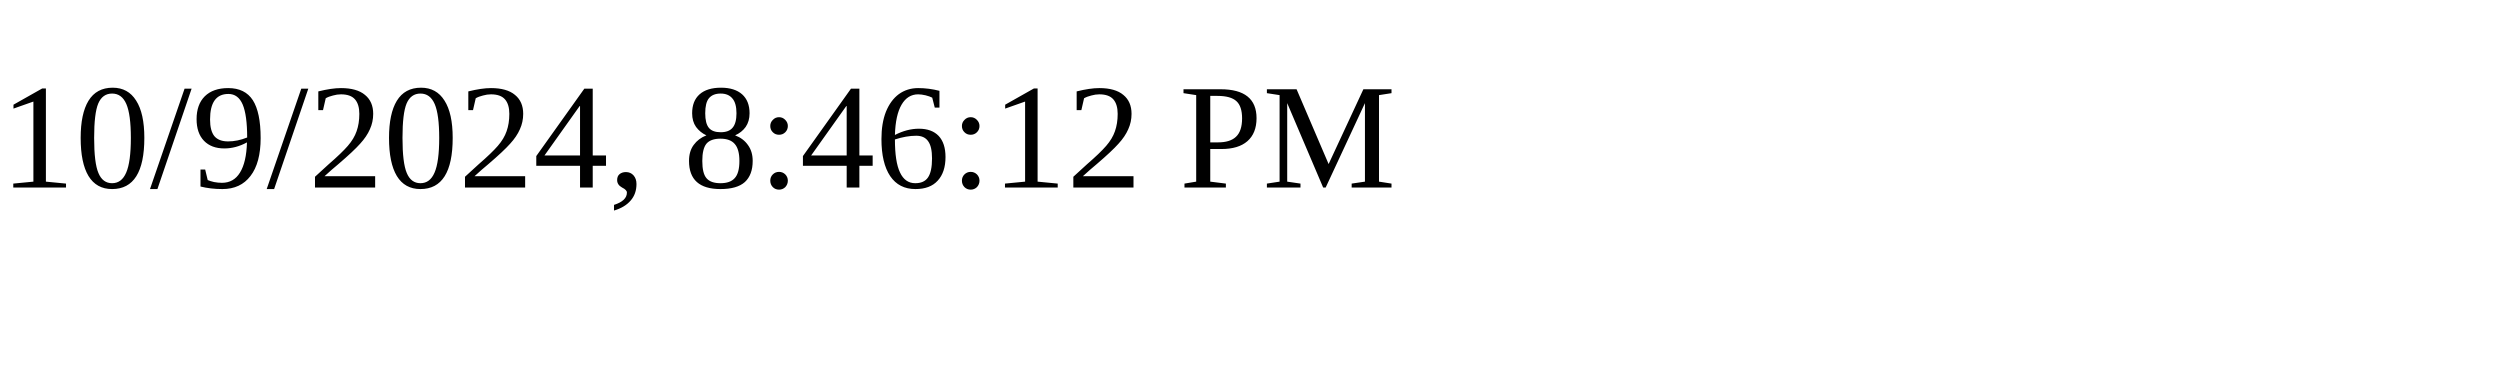
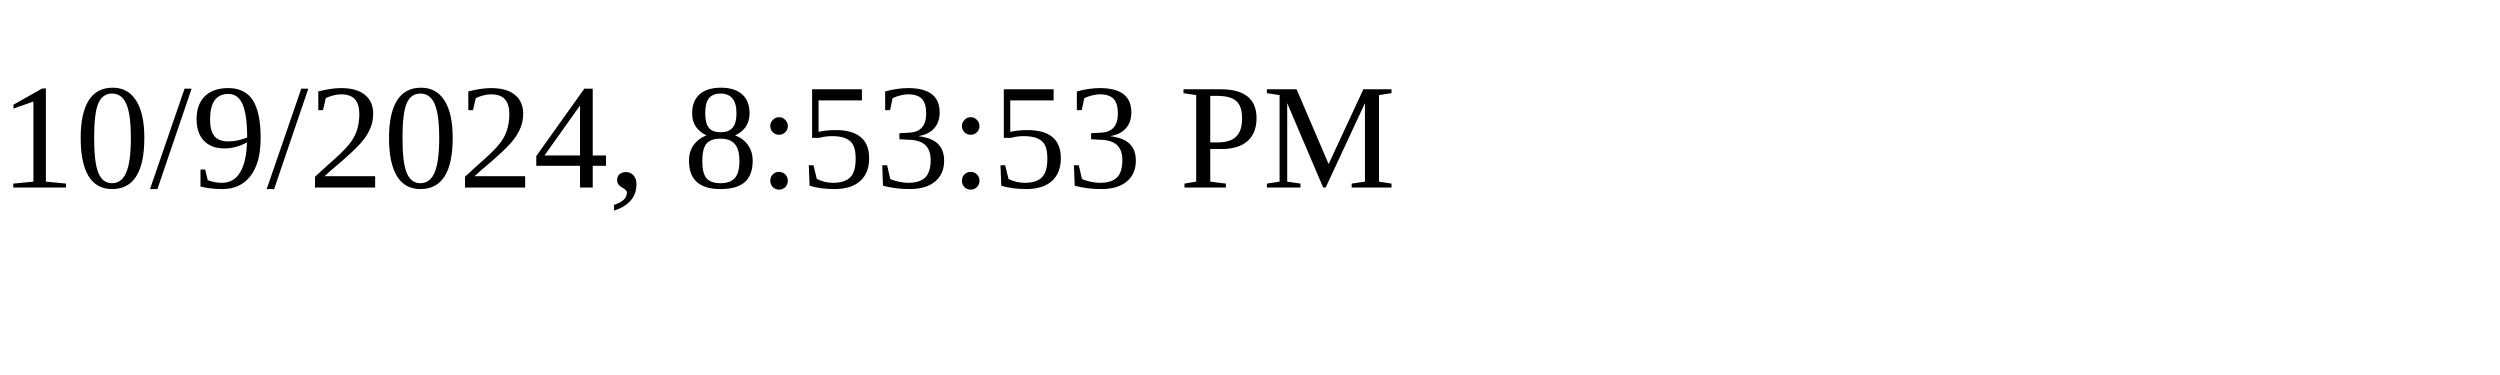
<svg xmlns="http://www.w3.org/2000/svg" height="30" width="200">
-   <text x="0" y="15">10/9/2024, 8:46:12 PM</text>
+   <text x="0" y="15">10/9/2024, 8:53:53 PM</text>
</svg>
